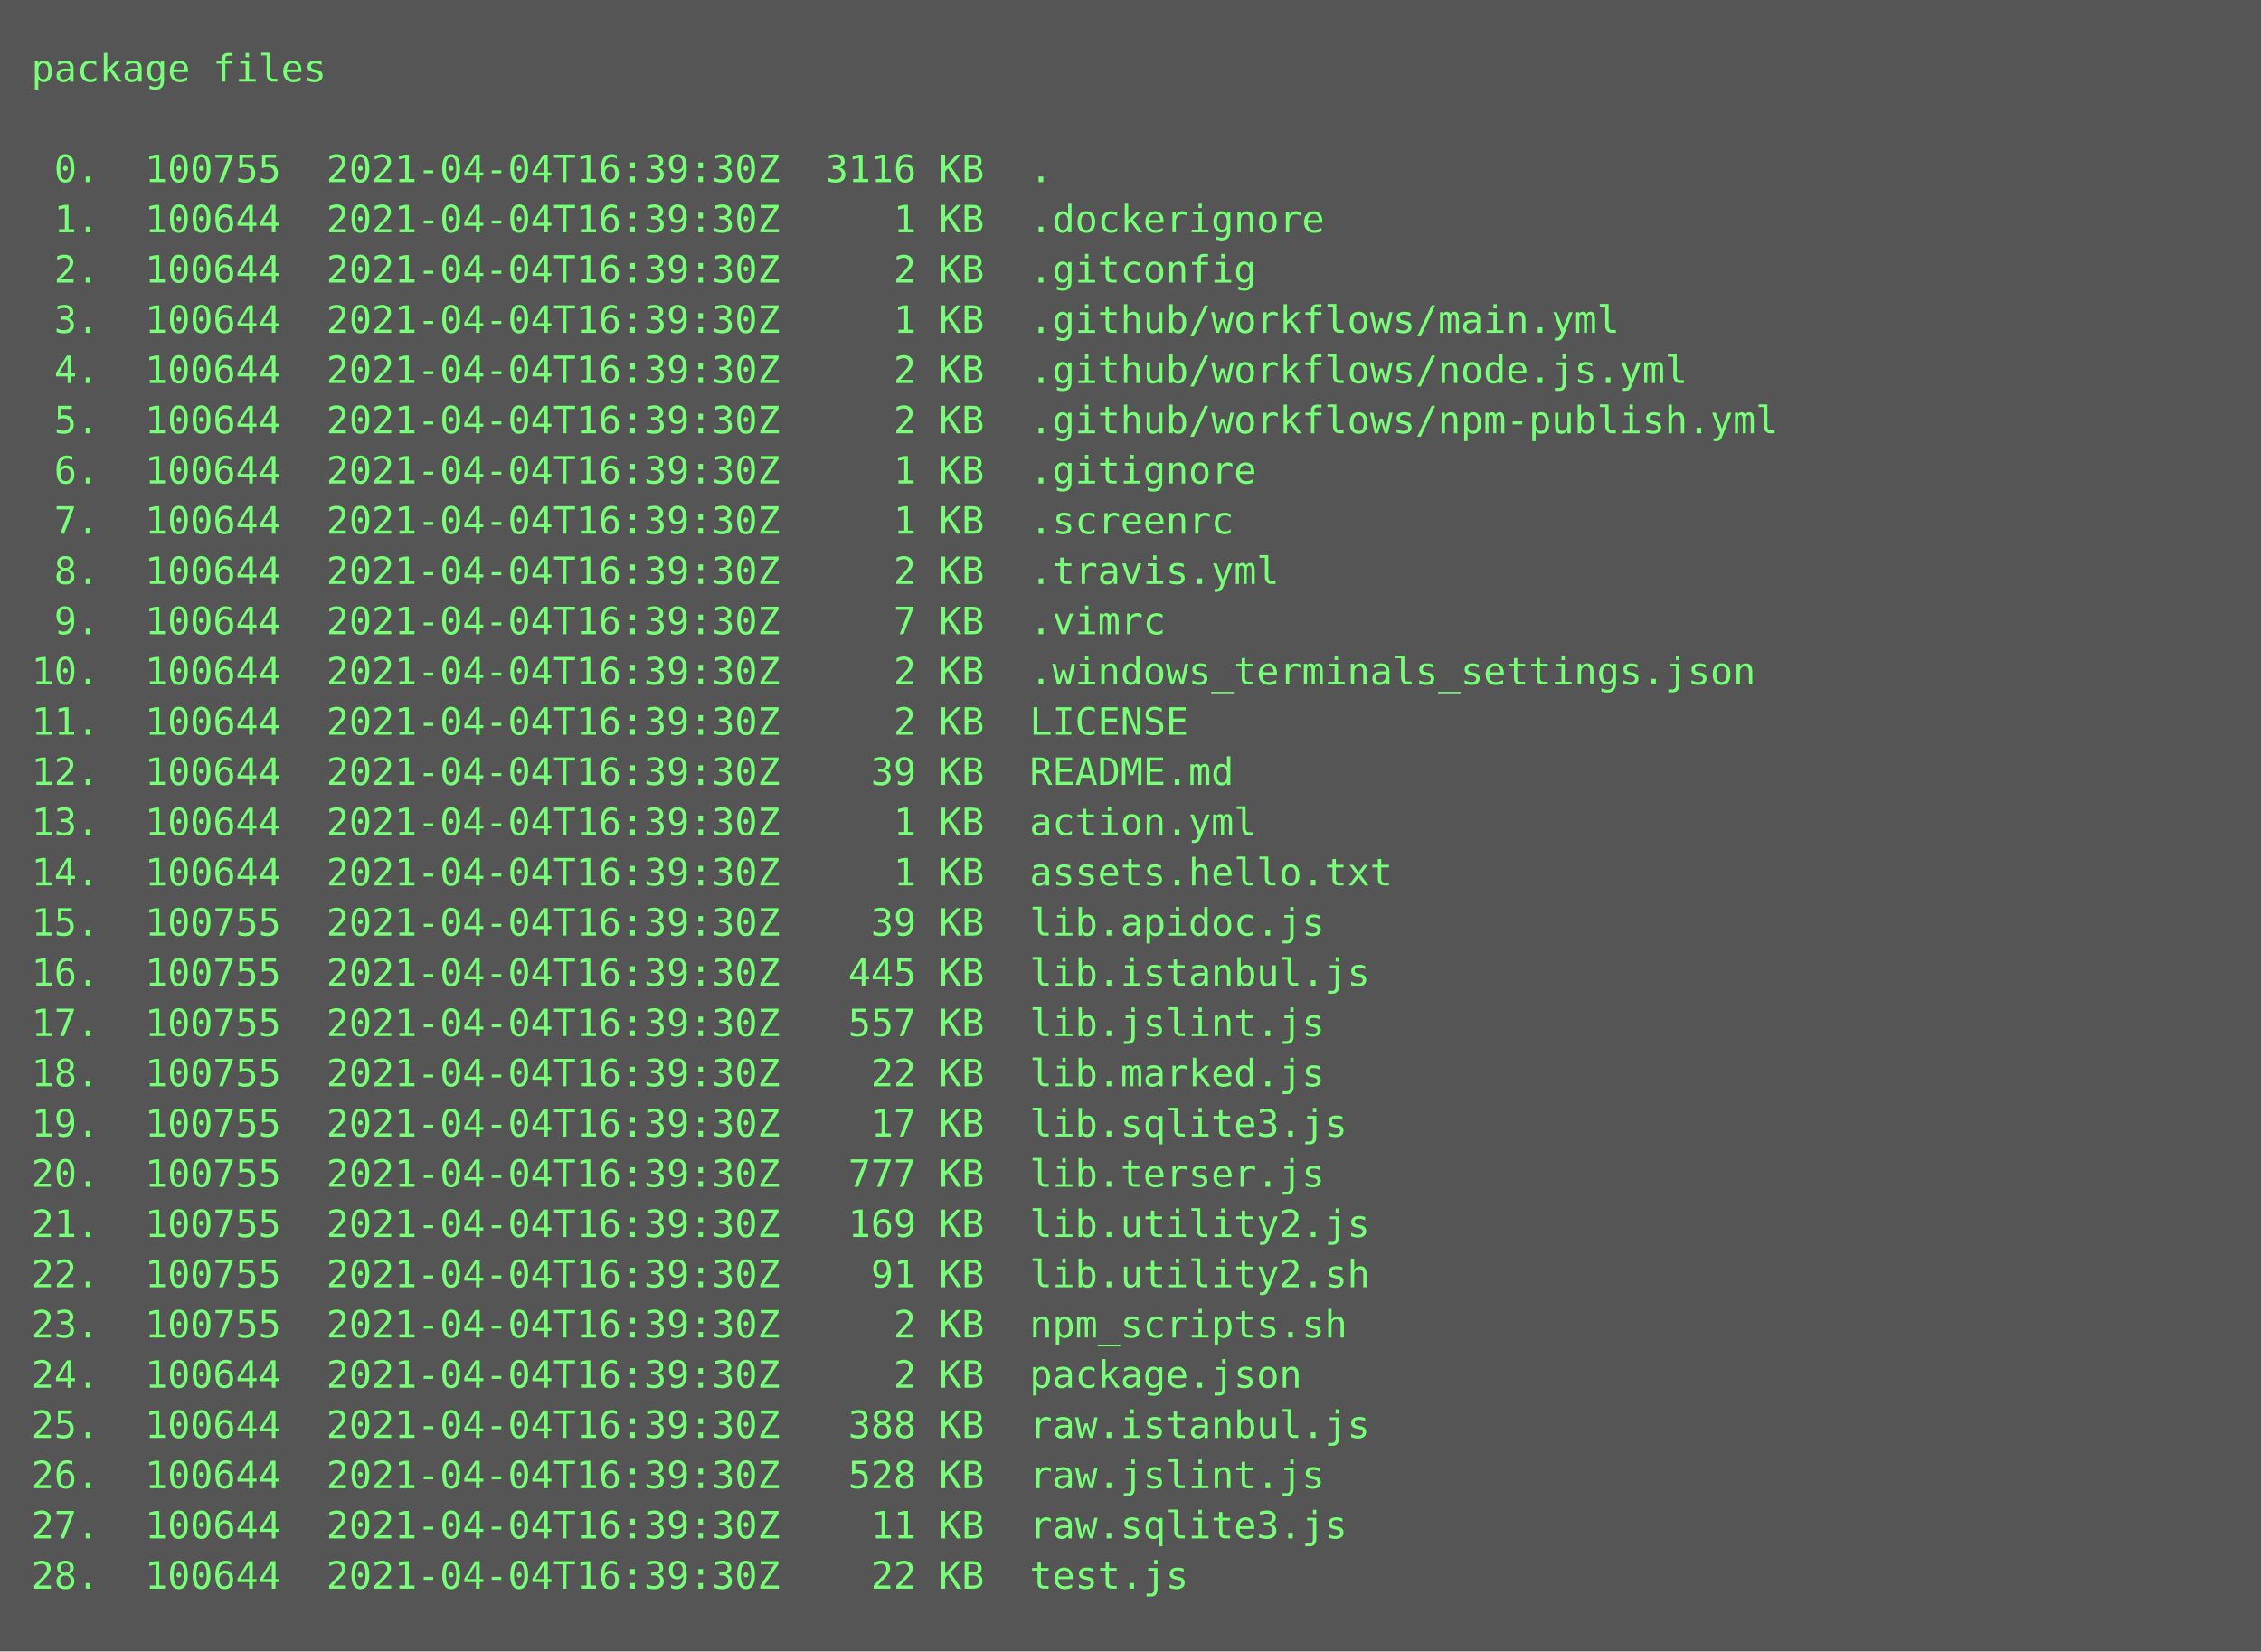
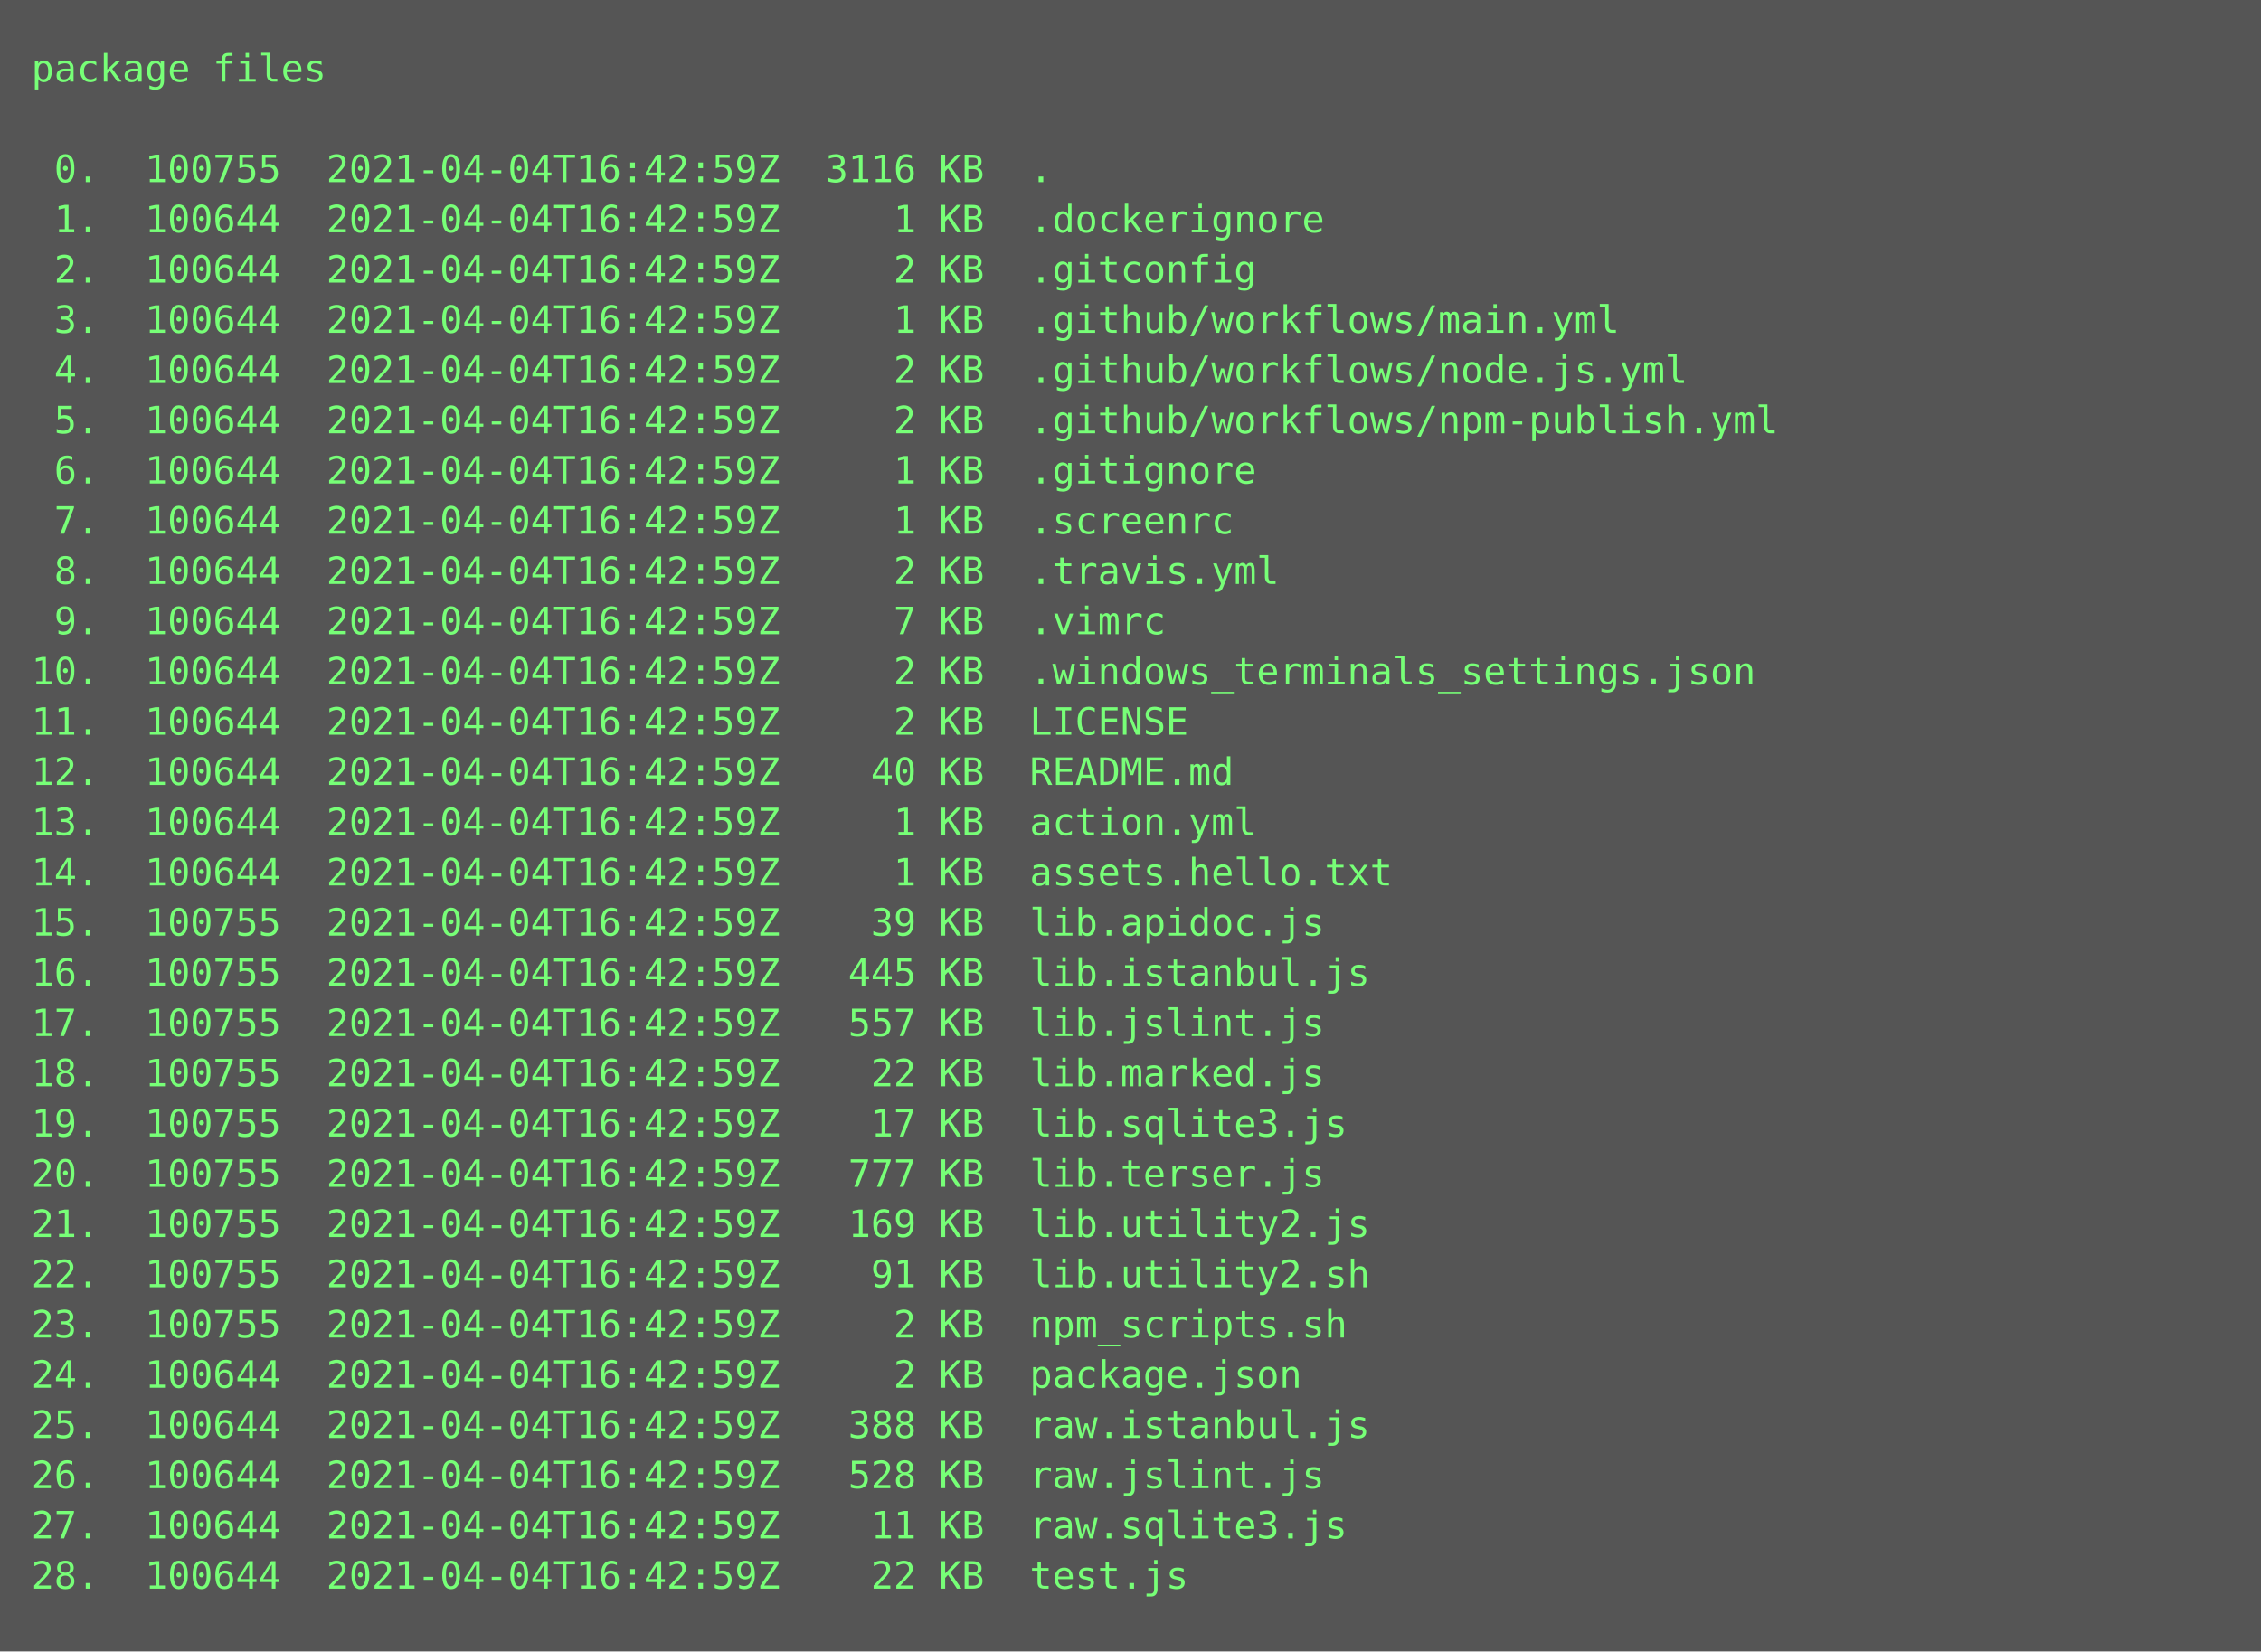
<svg xmlns="http://www.w3.org/2000/svg" height="526px" width="720px">
  <rect height="526px" fill="#555" width="720px" />
  <text fill="#7f7" font-family="Consolas, Menlo, monospace" font-size="12" xml:space="preserve">
    <tspan x="10" y="26">package files</tspan>
    <tspan x="10" y="42" />
-     <tspan x="10" y="58"> 0.  100755  2021-04-04T16:39:30Z  3116 KB  .</tspan>
-     <tspan x="10" y="74"> 1.  100644  2021-04-04T16:39:30Z     1 KB  .dockerignore</tspan>
-     <tspan x="10" y="90"> 2.  100644  2021-04-04T16:39:30Z     2 KB  .gitconfig</tspan>
-     <tspan x="10" y="106"> 3.  100644  2021-04-04T16:39:30Z     1 KB  .github/workflows/main.yml</tspan>
-     <tspan x="10" y="122"> 4.  100644  2021-04-04T16:39:30Z     2 KB  .github/workflows/node.js.yml</tspan>
-     <tspan x="10" y="138"> 5.  100644  2021-04-04T16:39:30Z     2 KB  .github/workflows/npm-publish.yml</tspan>
-     <tspan x="10" y="154"> 6.  100644  2021-04-04T16:39:30Z     1 KB  .gitignore</tspan>
-     <tspan x="10" y="170"> 7.  100644  2021-04-04T16:39:30Z     1 KB  .screenrc</tspan>
-     <tspan x="10" y="186"> 8.  100644  2021-04-04T16:39:30Z     2 KB  .travis.yml</tspan>
-     <tspan x="10" y="202"> 9.  100644  2021-04-04T16:39:30Z     7 KB  .vimrc</tspan>
-     <tspan x="10" y="218">10.  100644  2021-04-04T16:39:30Z     2 KB  .windows_terminals_settings.json</tspan>
-     <tspan x="10" y="234">11.  100644  2021-04-04T16:39:30Z     2 KB  LICENSE</tspan>
-     <tspan x="10" y="250">12.  100644  2021-04-04T16:39:30Z    39 KB  README.md</tspan>
-     <tspan x="10" y="266">13.  100644  2021-04-04T16:39:30Z     1 KB  action.yml</tspan>
-     <tspan x="10" y="282">14.  100644  2021-04-04T16:39:30Z     1 KB  assets.hello.txt</tspan>
-     <tspan x="10" y="298">15.  100755  2021-04-04T16:39:30Z    39 KB  lib.apidoc.js</tspan>
-     <tspan x="10" y="314">16.  100755  2021-04-04T16:39:30Z   445 KB  lib.istanbul.js</tspan>
-     <tspan x="10" y="330">17.  100755  2021-04-04T16:39:30Z   557 KB  lib.jslint.js</tspan>
-     <tspan x="10" y="346">18.  100755  2021-04-04T16:39:30Z    22 KB  lib.marked.js</tspan>
-     <tspan x="10" y="362">19.  100755  2021-04-04T16:39:30Z    17 KB  lib.sqlite3.js</tspan>
-     <tspan x="10" y="378">20.  100755  2021-04-04T16:39:30Z   777 KB  lib.terser.js</tspan>
-     <tspan x="10" y="394">21.  100755  2021-04-04T16:39:30Z   169 KB  lib.utility2.js</tspan>
-     <tspan x="10" y="410">22.  100755  2021-04-04T16:39:30Z    91 KB  lib.utility2.sh</tspan>
-     <tspan x="10" y="426">23.  100755  2021-04-04T16:39:30Z     2 KB  npm_scripts.sh</tspan>
-     <tspan x="10" y="442">24.  100644  2021-04-04T16:39:30Z     2 KB  package.json</tspan>
-     <tspan x="10" y="458">25.  100644  2021-04-04T16:39:30Z   388 KB  raw.istanbul.js</tspan>
-     <tspan x="10" y="474">26.  100644  2021-04-04T16:39:30Z   528 KB  raw.jslint.js</tspan>
-     <tspan x="10" y="490">27.  100644  2021-04-04T16:39:30Z    11 KB  raw.sqlite3.js</tspan>
-     <tspan x="10" y="506">28.  100644  2021-04-04T16:39:30Z    22 KB  test.js</tspan>
+     <tspan x="10" y="58"> 0.  100755  2021-04-04T16:42:59Z  3116 KB  .</tspan>
+     <tspan x="10" y="74"> 1.  100644  2021-04-04T16:42:59Z     1 KB  .dockerignore</tspan>
+     <tspan x="10" y="90"> 2.  100644  2021-04-04T16:42:59Z     2 KB  .gitconfig</tspan>
+     <tspan x="10" y="106"> 3.  100644  2021-04-04T16:42:59Z     1 KB  .github/workflows/main.yml</tspan>
+     <tspan x="10" y="122"> 4.  100644  2021-04-04T16:42:59Z     2 KB  .github/workflows/node.js.yml</tspan>
+     <tspan x="10" y="138"> 5.  100644  2021-04-04T16:42:59Z     2 KB  .github/workflows/npm-publish.yml</tspan>
+     <tspan x="10" y="154"> 6.  100644  2021-04-04T16:42:59Z     1 KB  .gitignore</tspan>
+     <tspan x="10" y="170"> 7.  100644  2021-04-04T16:42:59Z     1 KB  .screenrc</tspan>
+     <tspan x="10" y="186"> 8.  100644  2021-04-04T16:42:59Z     2 KB  .travis.yml</tspan>
+     <tspan x="10" y="202"> 9.  100644  2021-04-04T16:42:59Z     7 KB  .vimrc</tspan>
+     <tspan x="10" y="218">10.  100644  2021-04-04T16:42:59Z     2 KB  .windows_terminals_settings.json</tspan>
+     <tspan x="10" y="234">11.  100644  2021-04-04T16:42:59Z     2 KB  LICENSE</tspan>
+     <tspan x="10" y="250">12.  100644  2021-04-04T16:42:59Z    40 KB  README.md</tspan>
+     <tspan x="10" y="266">13.  100644  2021-04-04T16:42:59Z     1 KB  action.yml</tspan>
+     <tspan x="10" y="282">14.  100644  2021-04-04T16:42:59Z     1 KB  assets.hello.txt</tspan>
+     <tspan x="10" y="298">15.  100755  2021-04-04T16:42:59Z    39 KB  lib.apidoc.js</tspan>
+     <tspan x="10" y="314">16.  100755  2021-04-04T16:42:59Z   445 KB  lib.istanbul.js</tspan>
+     <tspan x="10" y="330">17.  100755  2021-04-04T16:42:59Z   557 KB  lib.jslint.js</tspan>
+     <tspan x="10" y="346">18.  100755  2021-04-04T16:42:59Z    22 KB  lib.marked.js</tspan>
+     <tspan x="10" y="362">19.  100755  2021-04-04T16:42:59Z    17 KB  lib.sqlite3.js</tspan>
+     <tspan x="10" y="378">20.  100755  2021-04-04T16:42:59Z   777 KB  lib.terser.js</tspan>
+     <tspan x="10" y="394">21.  100755  2021-04-04T16:42:59Z   169 KB  lib.utility2.js</tspan>
+     <tspan x="10" y="410">22.  100755  2021-04-04T16:42:59Z    91 KB  lib.utility2.sh</tspan>
+     <tspan x="10" y="426">23.  100755  2021-04-04T16:42:59Z     2 KB  npm_scripts.sh</tspan>
+     <tspan x="10" y="442">24.  100644  2021-04-04T16:42:59Z     2 KB  package.json</tspan>
+     <tspan x="10" y="458">25.  100644  2021-04-04T16:42:59Z   388 KB  raw.istanbul.js</tspan>
+     <tspan x="10" y="474">26.  100644  2021-04-04T16:42:59Z   528 KB  raw.jslint.js</tspan>
+     <tspan x="10" y="490">27.  100644  2021-04-04T16:42:59Z    11 KB  raw.sqlite3.js</tspan>
+     <tspan x="10" y="506">28.  100644  2021-04-04T16:42:59Z    22 KB  test.js</tspan>
  </text>
</svg>
